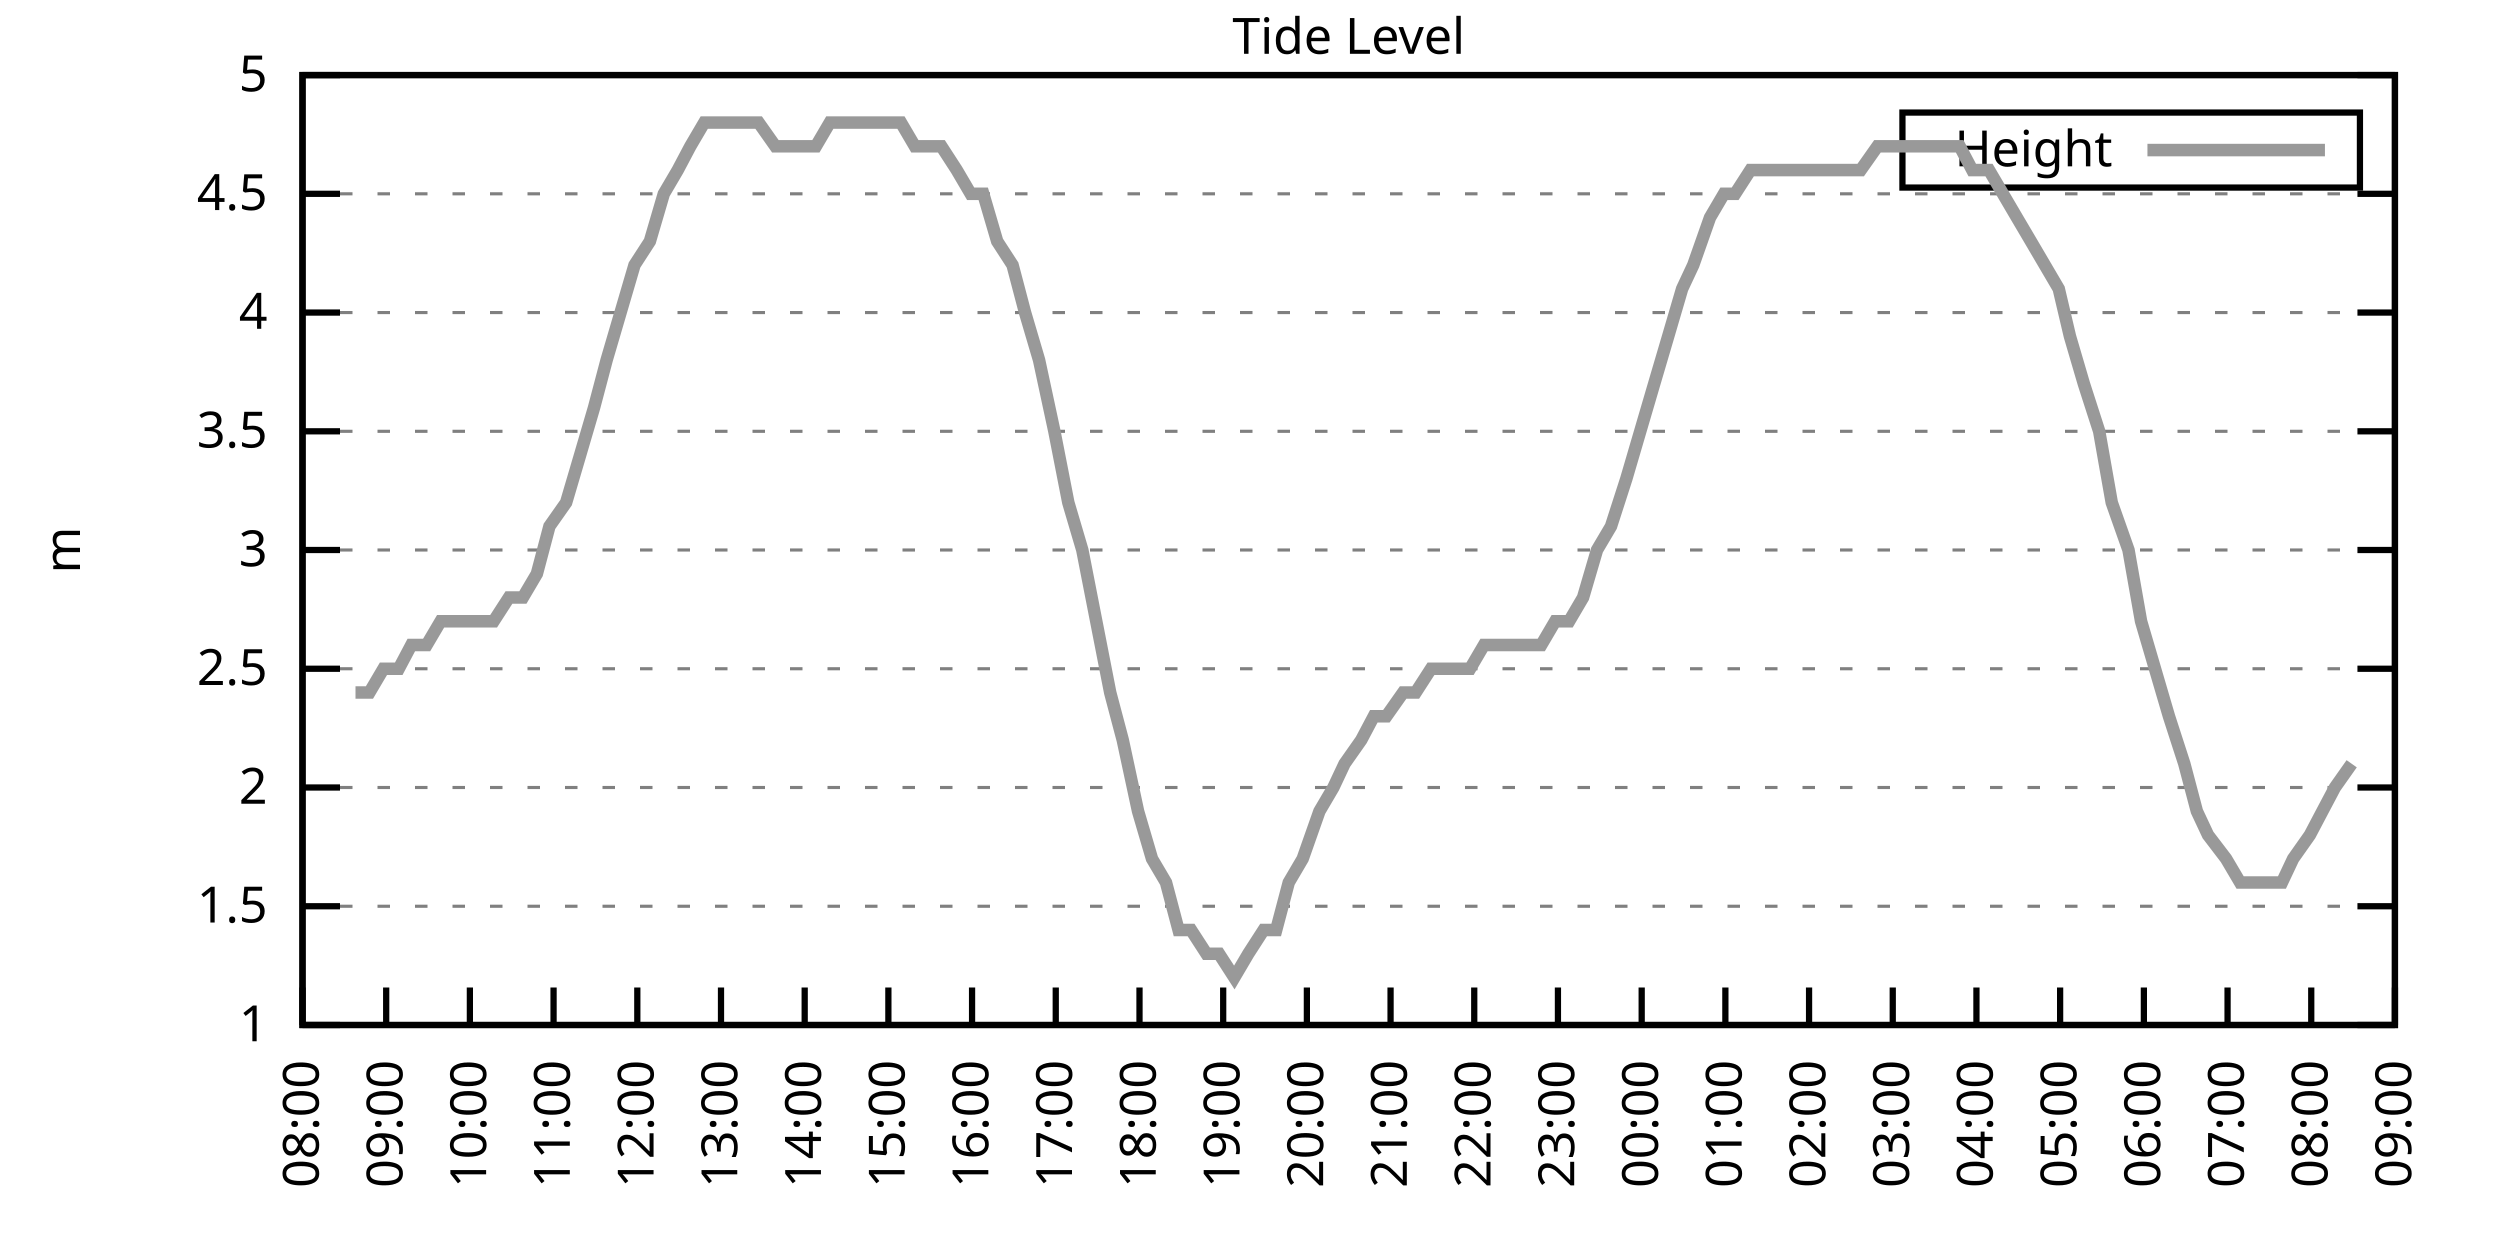
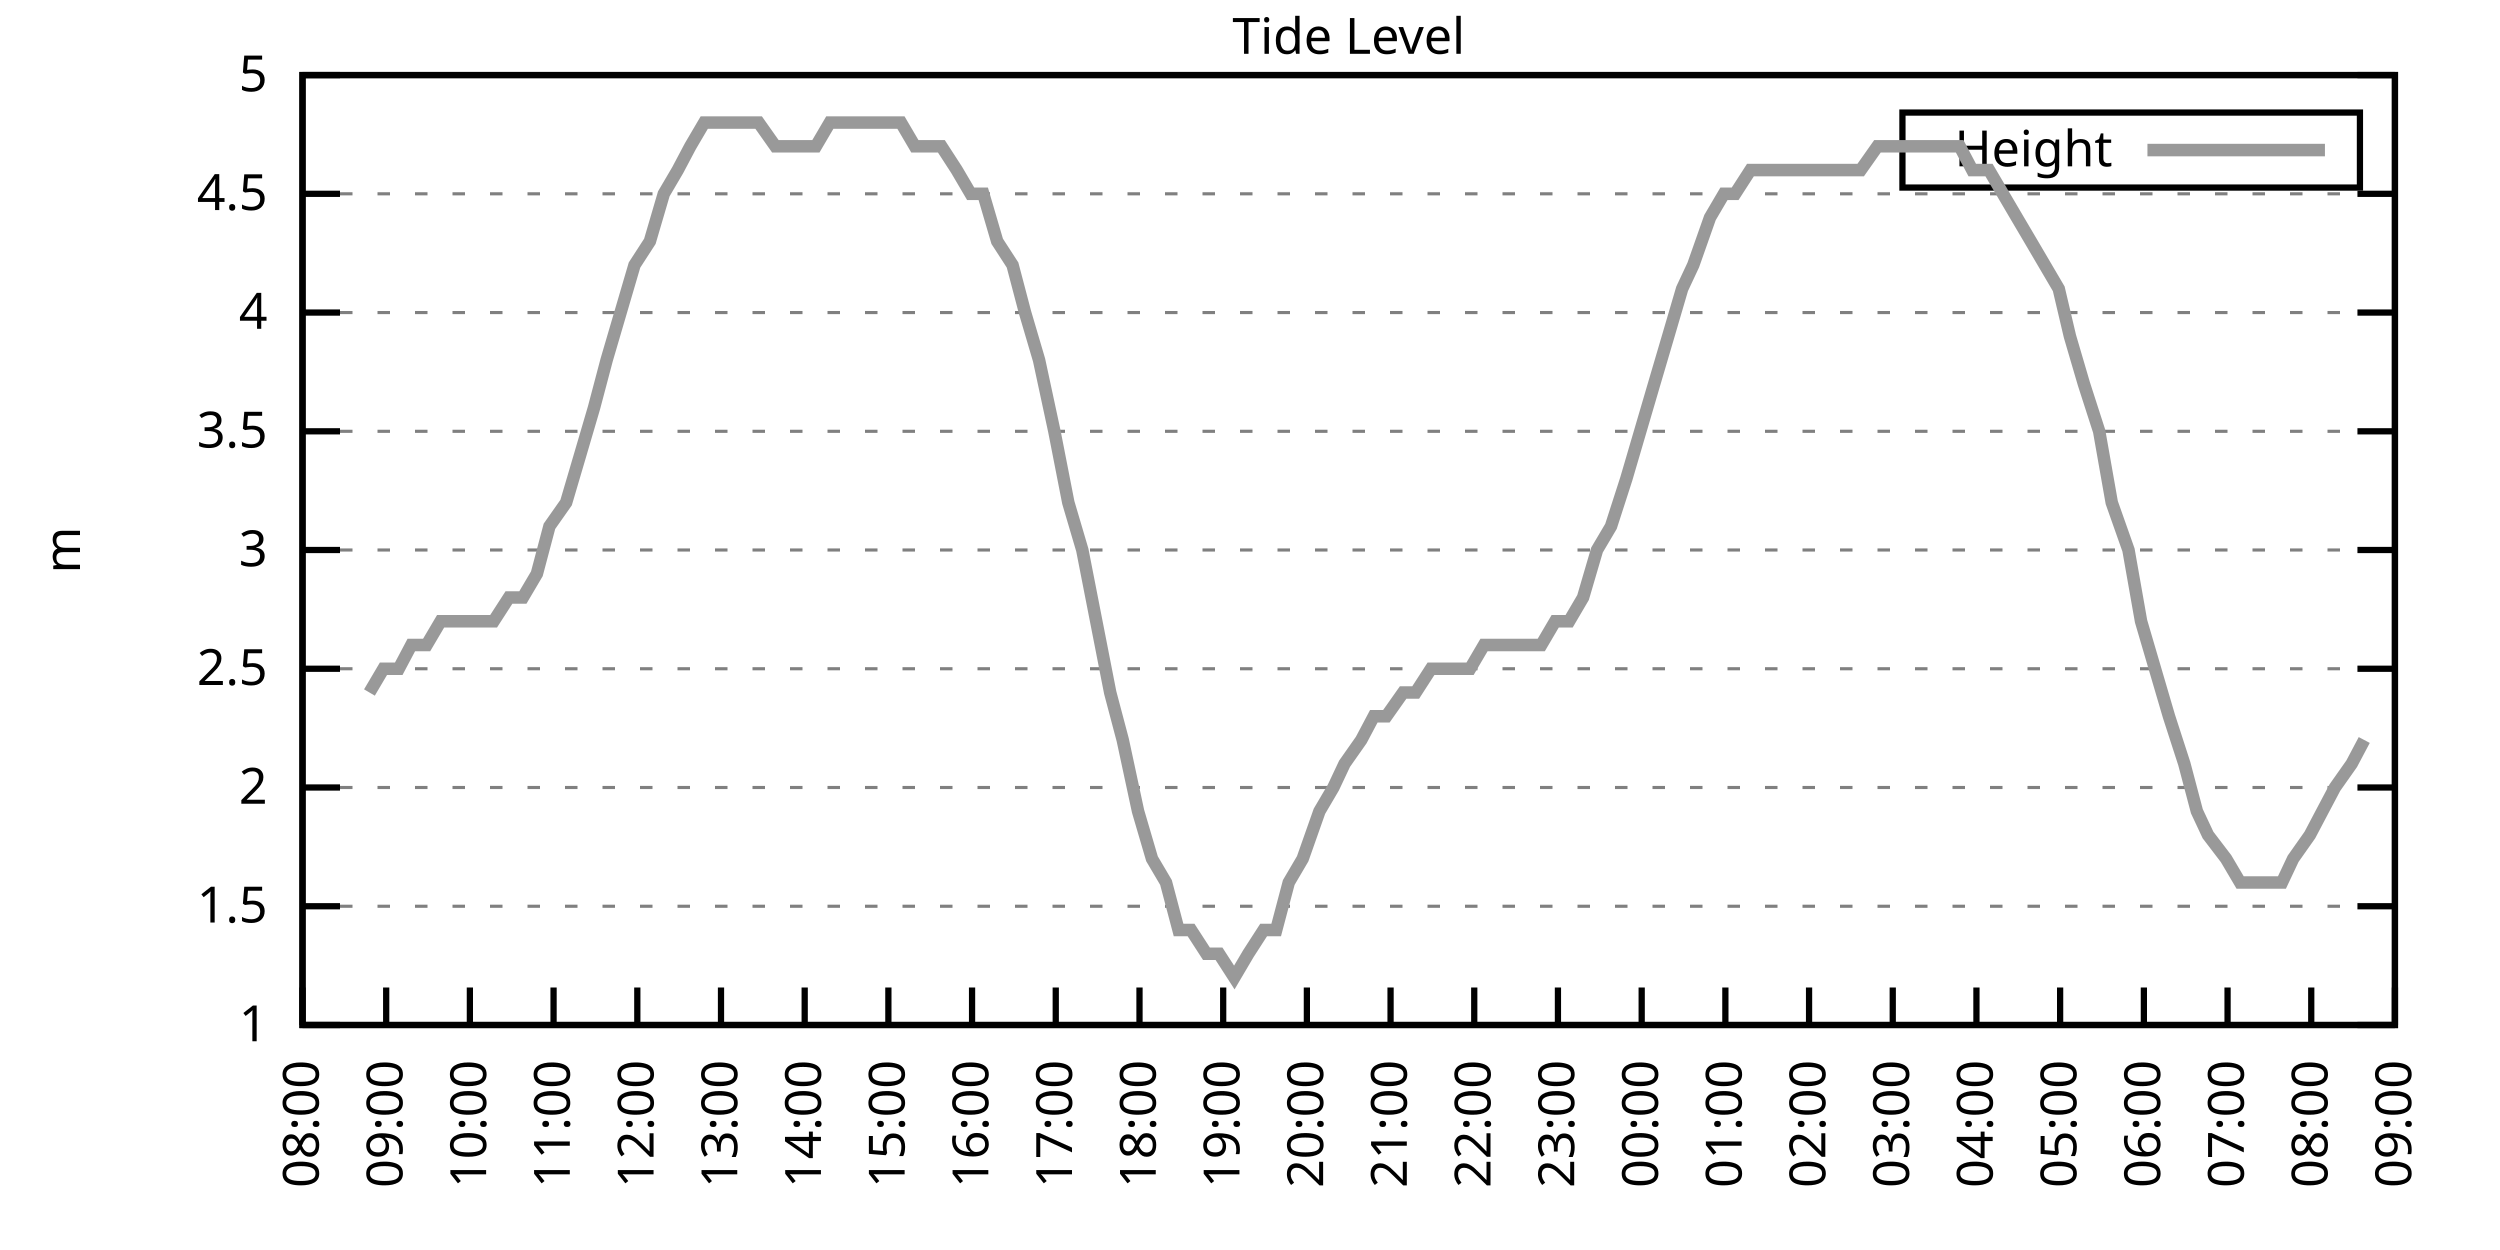
<svg xmlns="http://www.w3.org/2000/svg" xmlns:xlink="http://www.w3.org/1999/xlink" width="400" height="200" viewBox="0 0 400 200">
  <g id="gnuplot_canvas">
    <rect x="0" y="0" width="400" height="200" fill="none" />
    <defs>
      <circle id="gpDot" r="0.5" stroke-width="0.5" stroke="currentColor" />
      <path id="gpPt0" stroke-width="0.333" stroke="currentColor" d="M-1,0 h2 M0,-1 v2" />
      <path id="gpPt1" stroke-width="0.333" stroke="currentColor" d="M-1,-1 L1,1 M1,-1 L-1,1" />
      <path id="gpPt2" stroke-width="0.333" stroke="currentColor" d="M-1,0 L1,0 M0,-1 L0,1 M-1,-1 L1,1 M-1,1 L1,-1" />
      <rect id="gpPt3" stroke-width="0.333" stroke="currentColor" x="-1" y="-1" width="2" height="2" />
      <rect id="gpPt4" stroke-width="0.333" stroke="currentColor" fill="currentColor" x="-1" y="-1" width="2" height="2" />
      <circle id="gpPt5" stroke-width="0.333" stroke="currentColor" cx="0" cy="0" r="1" />
      <use xlink:href="#gpPt5" id="gpPt6" fill="currentColor" stroke="none" />
      <path id="gpPt7" stroke-width="0.333" stroke="currentColor" d="M0,-1.33 L-1.33,0.67 L1.33,0.67 z" />
      <use xlink:href="#gpPt7" id="gpPt8" fill="currentColor" stroke="none" />
      <use xlink:href="#gpPt7" id="gpPt9" stroke="currentColor" transform="rotate(180)" />
      <use xlink:href="#gpPt9" id="gpPt10" fill="currentColor" stroke="none" />
      <use xlink:href="#gpPt3" id="gpPt11" stroke="currentColor" transform="rotate(45)" />
      <use xlink:href="#gpPt11" id="gpPt12" fill="currentColor" stroke="none" />
      <path id="gpPt13" stroke-width="0.333" stroke="currentColor" d="M0,1.330 L1.265,0.411 L0.782,-1.067 L-0.782,-1.076 L-1.265,0.411 z" />
      <use xlink:href="#gpPt13" id="gpPt14" fill="currentColor" stroke="none" />
      <filter id="textbox" filterUnits="objectBoundingBox" x="0" y="0" height="1" width="1">
        <feFlood flood-color="white" flood-opacity="1" result="bgnd" />
        <feComposite in="SourceGraphic" in2="bgnd" operator="atop" />
      </filter>
      <filter id="greybox" filterUnits="objectBoundingBox" x="0" y="0" height="1" width="1">
        <feFlood flood-color="lightgrey" flood-opacity="1" result="grey" />
        <feComposite in="SourceGraphic" in2="grey" operator="atop" />
      </filter>
    </defs>
    <g fill="none" color="white" stroke="currentColor" stroke-width="1.00" stroke-linecap="butt" stroke-linejoin="miter">
</g>
    <g fill="none" color="black" stroke="currentColor" stroke-width="1.00" stroke-linecap="butt" stroke-linejoin="miter">
      <g stroke="none" shape-rendering="crispEdges">
        <polygon fill="rgb(255, 255, 255)" points="48.40,164.00 383.18,164.00 383.18,12.02 48.40,12.02 " />
      </g>
    </g>
    <g fill="none" color="black" stroke="currentColor" stroke-width="1.00" stroke-linecap="butt" stroke-linejoin="miter">
</g>
    <g fill="none" color="black" stroke="black" stroke-width="0.50" stroke-linecap="butt" stroke-linejoin="miter">
</g>
    <g fill="none" color="gray" stroke="currentColor" stroke-width="0.50" stroke-linecap="butt" stroke-linejoin="miter">
      <path stroke="gray" stroke-dasharray="2,4" class="gridline" d="M48.40,164.00 L383.19,164.00  " />
    </g>
    <g fill="none" color="gray" stroke="gray" stroke-width="1.00" stroke-linecap="butt" stroke-linejoin="miter">
</g>
    <g fill="none" color="black" stroke="currentColor" stroke-width="1.00" stroke-linecap="butt" stroke-linejoin="miter">
      <path stroke="black" d="M48.40,164.00 L54.40,164.00 M383.19,164.00 L377.19,164.00  " />
      <g transform="translate(42.80,166.60)" stroke="none" fill="black" font-family="Sans" font-size="8.00" text-anchor="end">
        <text>
          <tspan font-family="Sans"> 1</tspan>
        </text>
      </g>
    </g>
    <g fill="none" color="black" stroke="currentColor" stroke-width="1.00" stroke-linecap="butt" stroke-linejoin="miter">
</g>
    <g fill="none" color="black" stroke="black" stroke-width="0.50" stroke-linecap="butt" stroke-linejoin="miter">
</g>
    <g fill="none" color="gray" stroke="currentColor" stroke-width="0.50" stroke-linecap="butt" stroke-linejoin="miter">
      <path stroke="gray" stroke-dasharray="2,4" class="gridline" d="M48.40,145.00 L383.19,145.00  " />
    </g>
    <g fill="none" color="gray" stroke="gray" stroke-width="1.00" stroke-linecap="butt" stroke-linejoin="miter">
</g>
    <g fill="none" color="black" stroke="currentColor" stroke-width="1.00" stroke-linecap="butt" stroke-linejoin="miter">
      <path stroke="black" d="M48.40,145.00 L54.40,145.00 M383.19,145.00 L377.19,145.00  " />
      <g transform="translate(42.80,147.60)" stroke="none" fill="black" font-family="Sans" font-size="8.00" text-anchor="end">
        <text>
          <tspan font-family="Sans"> 1.5</tspan>
        </text>
      </g>
    </g>
    <g fill="none" color="black" stroke="currentColor" stroke-width="1.00" stroke-linecap="butt" stroke-linejoin="miter">
</g>
    <g fill="none" color="black" stroke="black" stroke-width="0.50" stroke-linecap="butt" stroke-linejoin="miter">
</g>
    <g fill="none" color="gray" stroke="currentColor" stroke-width="0.50" stroke-linecap="butt" stroke-linejoin="miter">
      <path stroke="gray" stroke-dasharray="2,4" class="gridline" d="M48.40,126.00 L383.19,126.00  " />
    </g>
    <g fill="none" color="gray" stroke="gray" stroke-width="1.00" stroke-linecap="butt" stroke-linejoin="miter">
</g>
    <g fill="none" color="black" stroke="currentColor" stroke-width="1.00" stroke-linecap="butt" stroke-linejoin="miter">
      <path stroke="black" d="M48.40,126.00 L54.40,126.00 M383.19,126.00 L377.19,126.00  " />
      <g transform="translate(42.80,128.60)" stroke="none" fill="black" font-family="Sans" font-size="8.00" text-anchor="end">
        <text>
          <tspan font-family="Sans"> 2</tspan>
        </text>
      </g>
    </g>
    <g fill="none" color="black" stroke="currentColor" stroke-width="1.00" stroke-linecap="butt" stroke-linejoin="miter">
</g>
    <g fill="none" color="black" stroke="black" stroke-width="0.50" stroke-linecap="butt" stroke-linejoin="miter">
</g>
    <g fill="none" color="gray" stroke="currentColor" stroke-width="0.50" stroke-linecap="butt" stroke-linejoin="miter">
      <path stroke="gray" stroke-dasharray="2,4" class="gridline" d="M48.40,107.00 L383.19,107.00  " />
    </g>
    <g fill="none" color="gray" stroke="gray" stroke-width="1.00" stroke-linecap="butt" stroke-linejoin="miter">
</g>
    <g fill="none" color="black" stroke="currentColor" stroke-width="1.00" stroke-linecap="butt" stroke-linejoin="miter">
      <path stroke="black" d="M48.40,107.00 L54.40,107.00 M383.19,107.00 L377.19,107.00  " />
      <g transform="translate(42.80,109.60)" stroke="none" fill="black" font-family="Sans" font-size="8.00" text-anchor="end">
        <text>
          <tspan font-family="Sans"> 2.5</tspan>
        </text>
      </g>
    </g>
    <g fill="none" color="black" stroke="currentColor" stroke-width="1.00" stroke-linecap="butt" stroke-linejoin="miter">
</g>
    <g fill="none" color="black" stroke="black" stroke-width="0.50" stroke-linecap="butt" stroke-linejoin="miter">
</g>
    <g fill="none" color="gray" stroke="currentColor" stroke-width="0.50" stroke-linecap="butt" stroke-linejoin="miter">
      <path stroke="gray" stroke-dasharray="2,4" class="gridline" d="M48.40,88.00 L383.19,88.00  " />
    </g>
    <g fill="none" color="gray" stroke="gray" stroke-width="1.00" stroke-linecap="butt" stroke-linejoin="miter">
</g>
    <g fill="none" color="black" stroke="currentColor" stroke-width="1.00" stroke-linecap="butt" stroke-linejoin="miter">
      <path stroke="black" d="M48.40,88.00 L54.40,88.00 M383.19,88.00 L377.19,88.00  " />
      <g transform="translate(42.80,90.60)" stroke="none" fill="black" font-family="Sans" font-size="8.00" text-anchor="end">
        <text>
          <tspan font-family="Sans"> 3</tspan>
        </text>
      </g>
    </g>
    <g fill="none" color="black" stroke="currentColor" stroke-width="1.00" stroke-linecap="butt" stroke-linejoin="miter">
</g>
    <g fill="none" color="black" stroke="black" stroke-width="0.50" stroke-linecap="butt" stroke-linejoin="miter">
</g>
    <g fill="none" color="gray" stroke="currentColor" stroke-width="0.50" stroke-linecap="butt" stroke-linejoin="miter">
      <path stroke="gray" stroke-dasharray="2,4" class="gridline" d="M48.40,69.01 L383.19,69.01  " />
    </g>
    <g fill="none" color="gray" stroke="gray" stroke-width="1.00" stroke-linecap="butt" stroke-linejoin="miter">
</g>
    <g fill="none" color="black" stroke="currentColor" stroke-width="1.00" stroke-linecap="butt" stroke-linejoin="miter">
      <path stroke="black" d="M48.40,69.01 L54.40,69.01 M383.19,69.01 L377.19,69.01  " />
      <g transform="translate(42.80,71.61)" stroke="none" fill="black" font-family="Sans" font-size="8.00" text-anchor="end">
        <text>
          <tspan font-family="Sans"> 3.5</tspan>
        </text>
      </g>
    </g>
    <g fill="none" color="black" stroke="currentColor" stroke-width="1.00" stroke-linecap="butt" stroke-linejoin="miter">
</g>
    <g fill="none" color="black" stroke="black" stroke-width="0.50" stroke-linecap="butt" stroke-linejoin="miter">
</g>
    <g fill="none" color="gray" stroke="currentColor" stroke-width="0.50" stroke-linecap="butt" stroke-linejoin="miter">
      <path stroke="gray" stroke-dasharray="2,4" class="gridline" d="M48.40,50.01 L383.19,50.01  " />
    </g>
    <g fill="none" color="gray" stroke="gray" stroke-width="1.00" stroke-linecap="butt" stroke-linejoin="miter">
</g>
    <g fill="none" color="black" stroke="currentColor" stroke-width="1.00" stroke-linecap="butt" stroke-linejoin="miter">
      <path stroke="black" d="M48.40,50.01 L54.40,50.01 M383.19,50.01 L377.19,50.01  " />
      <g transform="translate(42.80,52.61)" stroke="none" fill="black" font-family="Sans" font-size="8.00" text-anchor="end">
        <text>
          <tspan font-family="Sans"> 4</tspan>
        </text>
      </g>
    </g>
    <g fill="none" color="black" stroke="currentColor" stroke-width="1.00" stroke-linecap="butt" stroke-linejoin="miter">
</g>
    <g fill="none" color="black" stroke="black" stroke-width="0.50" stroke-linecap="butt" stroke-linejoin="miter">
</g>
    <g fill="none" color="gray" stroke="currentColor" stroke-width="0.50" stroke-linecap="butt" stroke-linejoin="miter">
      <path stroke="gray" stroke-dasharray="2,4" class="gridline" d="M48.40,31.01 L383.19,31.01  " />
    </g>
    <g fill="none" color="gray" stroke="gray" stroke-width="1.00" stroke-linecap="butt" stroke-linejoin="miter">
</g>
    <g fill="none" color="black" stroke="currentColor" stroke-width="1.00" stroke-linecap="butt" stroke-linejoin="miter">
      <path stroke="black" d="M48.40,31.01 L54.40,31.01 M383.19,31.01 L377.19,31.01  " />
      <g transform="translate(42.80,33.61)" stroke="none" fill="black" font-family="Sans" font-size="8.00" text-anchor="end">
        <text>
          <tspan font-family="Sans"> 4.5</tspan>
        </text>
      </g>
    </g>
    <g fill="none" color="black" stroke="currentColor" stroke-width="1.00" stroke-linecap="butt" stroke-linejoin="miter">
</g>
    <g fill="none" color="black" stroke="black" stroke-width="0.50" stroke-linecap="butt" stroke-linejoin="miter">
</g>
    <g fill="none" color="gray" stroke="currentColor" stroke-width="0.50" stroke-linecap="butt" stroke-linejoin="miter">
      <path stroke="gray" stroke-dasharray="2,4" class="gridline" d="M48.40,12.01 L383.19,12.01  " />
    </g>
    <g fill="none" color="gray" stroke="gray" stroke-width="1.00" stroke-linecap="butt" stroke-linejoin="miter">
</g>
    <g fill="none" color="black" stroke="currentColor" stroke-width="1.00" stroke-linecap="butt" stroke-linejoin="miter">
      <path stroke="black" d="M48.40,12.01 L54.40,12.01 M383.19,12.01 L377.19,12.01  " />
      <g transform="translate(42.80,14.61)" stroke="none" fill="black" font-family="Sans" font-size="8.00" text-anchor="end">
        <text>
          <tspan font-family="Sans"> 5</tspan>
        </text>
      </g>
    </g>
    <g fill="none" color="black" stroke="currentColor" stroke-width="1.00" stroke-linecap="butt" stroke-linejoin="miter">
      <path stroke="black" d="M48.40,164.00 L48.40,158.00  " />
      <g transform="translate(51.00,169.60) rotate(270.00)" stroke="none" fill="black" font-family="Sans" font-size="8.00" text-anchor="end">
        <text>
          <tspan font-family="Sans">08:00</tspan>
        </text>
      </g>
    </g>
    <g fill="none" color="black" stroke="currentColor" stroke-width="1.00" stroke-linecap="butt" stroke-linejoin="miter">
      <path stroke="black" d="M61.79,164.00 L61.79,158.00  " />
      <g transform="translate(64.39,169.60) rotate(270.00)" stroke="none" fill="black" font-family="Sans" font-size="8.00" text-anchor="end">
        <text>
          <tspan font-family="Sans">09:00</tspan>
        </text>
      </g>
    </g>
    <g fill="none" color="black" stroke="currentColor" stroke-width="1.00" stroke-linecap="butt" stroke-linejoin="miter">
      <path stroke="black" d="M75.18,164.00 L75.18,158.00  " />
      <g transform="translate(77.78,169.60) rotate(270.00)" stroke="none" fill="black" font-family="Sans" font-size="8.00" text-anchor="end">
        <text>
          <tspan font-family="Sans">10:00</tspan>
        </text>
      </g>
    </g>
    <g fill="none" color="black" stroke="currentColor" stroke-width="1.00" stroke-linecap="butt" stroke-linejoin="miter">
      <path stroke="black" d="M88.57,164.00 L88.57,158.00  " />
      <g transform="translate(91.17,169.60) rotate(270.00)" stroke="none" fill="black" font-family="Sans" font-size="8.00" text-anchor="end">
        <text>
          <tspan font-family="Sans">11:00</tspan>
        </text>
      </g>
    </g>
    <g fill="none" color="black" stroke="currentColor" stroke-width="1.00" stroke-linecap="butt" stroke-linejoin="miter">
      <path stroke="black" d="M101.97,164.00 L101.97,158.00  " />
      <g transform="translate(104.57,169.60) rotate(270.00)" stroke="none" fill="black" font-family="Sans" font-size="8.00" text-anchor="end">
        <text>
          <tspan font-family="Sans">12:00</tspan>
        </text>
      </g>
    </g>
    <g fill="none" color="black" stroke="currentColor" stroke-width="1.00" stroke-linecap="butt" stroke-linejoin="miter">
      <path stroke="black" d="M115.36,164.00 L115.36,158.00  " />
      <g transform="translate(117.96,169.60) rotate(270.00)" stroke="none" fill="black" font-family="Sans" font-size="8.00" text-anchor="end">
        <text>
          <tspan font-family="Sans">13:00</tspan>
        </text>
      </g>
    </g>
    <g fill="none" color="black" stroke="currentColor" stroke-width="1.00" stroke-linecap="butt" stroke-linejoin="miter">
      <path stroke="black" d="M128.75,164.00 L128.75,158.00  " />
      <g transform="translate(131.35,169.60) rotate(270.00)" stroke="none" fill="black" font-family="Sans" font-size="8.00" text-anchor="end">
        <text>
          <tspan font-family="Sans">14:00</tspan>
        </text>
      </g>
    </g>
    <g fill="none" color="black" stroke="currentColor" stroke-width="1.00" stroke-linecap="butt" stroke-linejoin="miter">
      <path stroke="black" d="M142.14,164.00 L142.14,158.00  " />
      <g transform="translate(144.74,169.60) rotate(270.00)" stroke="none" fill="black" font-family="Sans" font-size="8.00" text-anchor="end">
        <text>
          <tspan font-family="Sans">15:00</tspan>
        </text>
      </g>
    </g>
    <g fill="none" color="black" stroke="currentColor" stroke-width="1.00" stroke-linecap="butt" stroke-linejoin="miter">
      <path stroke="black" d="M155.53,164.00 L155.53,158.00  " />
      <g transform="translate(158.13,169.60) rotate(270.00)" stroke="none" fill="black" font-family="Sans" font-size="8.00" text-anchor="end">
        <text>
          <tspan font-family="Sans">16:00</tspan>
        </text>
      </g>
    </g>
    <g fill="none" color="black" stroke="currentColor" stroke-width="1.00" stroke-linecap="butt" stroke-linejoin="miter">
      <path stroke="black" d="M168.92,164.00 L168.92,158.00  " />
      <g transform="translate(171.52,169.60) rotate(270.00)" stroke="none" fill="black" font-family="Sans" font-size="8.00" text-anchor="end">
        <text>
          <tspan font-family="Sans">17:00</tspan>
        </text>
      </g>
    </g>
    <g fill="none" color="black" stroke="currentColor" stroke-width="1.00" stroke-linecap="butt" stroke-linejoin="miter">
      <path stroke="black" d="M182.32,164.00 L182.32,158.00  " />
      <g transform="translate(184.92,169.60) rotate(270.00)" stroke="none" fill="black" font-family="Sans" font-size="8.00" text-anchor="end">
        <text>
          <tspan font-family="Sans">18:00</tspan>
        </text>
      </g>
    </g>
    <g fill="none" color="black" stroke="currentColor" stroke-width="1.00" stroke-linecap="butt" stroke-linejoin="miter">
      <path stroke="black" d="M195.71,164.00 L195.71,158.00  " />
      <g transform="translate(198.31,169.60) rotate(270.00)" stroke="none" fill="black" font-family="Sans" font-size="8.00" text-anchor="end">
        <text>
          <tspan font-family="Sans">19:00</tspan>
        </text>
      </g>
    </g>
    <g fill="none" color="black" stroke="currentColor" stroke-width="1.00" stroke-linecap="butt" stroke-linejoin="miter">
      <path stroke="black" d="M209.10,164.00 L209.10,158.00  " />
      <g transform="translate(211.70,169.60) rotate(270.00)" stroke="none" fill="black" font-family="Sans" font-size="8.00" text-anchor="end">
        <text>
          <tspan font-family="Sans">20:00</tspan>
        </text>
      </g>
    </g>
    <g fill="none" color="black" stroke="currentColor" stroke-width="1.00" stroke-linecap="butt" stroke-linejoin="miter">
      <path stroke="black" d="M222.49,164.00 L222.49,158.00  " />
      <g transform="translate(225.09,169.60) rotate(270.00)" stroke="none" fill="black" font-family="Sans" font-size="8.00" text-anchor="end">
        <text>
          <tspan font-family="Sans">21:00</tspan>
        </text>
      </g>
    </g>
    <g fill="none" color="black" stroke="currentColor" stroke-width="1.00" stroke-linecap="butt" stroke-linejoin="miter">
      <path stroke="black" d="M235.88,164.00 L235.88,158.00  " />
      <g transform="translate(238.48,169.60) rotate(270.00)" stroke="none" fill="black" font-family="Sans" font-size="8.00" text-anchor="end">
        <text>
          <tspan font-family="Sans">22:00</tspan>
        </text>
      </g>
    </g>
    <g fill="none" color="black" stroke="currentColor" stroke-width="1.00" stroke-linecap="butt" stroke-linejoin="miter">
      <path stroke="black" d="M249.27,164.00 L249.27,158.00  " />
      <g transform="translate(251.87,169.60) rotate(270.00)" stroke="none" fill="black" font-family="Sans" font-size="8.00" text-anchor="end">
        <text>
          <tspan font-family="Sans">23:00</tspan>
        </text>
      </g>
    </g>
    <g fill="none" color="black" stroke="currentColor" stroke-width="1.00" stroke-linecap="butt" stroke-linejoin="miter">
      <path stroke="black" d="M262.67,164.00 L262.67,158.00  " />
      <g transform="translate(265.27,169.60) rotate(270.00)" stroke="none" fill="black" font-family="Sans" font-size="8.00" text-anchor="end">
        <text>
          <tspan font-family="Sans">00:00</tspan>
        </text>
      </g>
    </g>
    <g fill="none" color="black" stroke="currentColor" stroke-width="1.00" stroke-linecap="butt" stroke-linejoin="miter">
      <path stroke="black" d="M276.06,164.00 L276.06,158.00  " />
      <g transform="translate(278.66,169.60) rotate(270.00)" stroke="none" fill="black" font-family="Sans" font-size="8.00" text-anchor="end">
        <text>
          <tspan font-family="Sans">01:00</tspan>
        </text>
      </g>
    </g>
    <g fill="none" color="black" stroke="currentColor" stroke-width="1.00" stroke-linecap="butt" stroke-linejoin="miter">
      <path stroke="black" d="M289.45,164.00 L289.45,158.00  " />
      <g transform="translate(292.05,169.60) rotate(270.00)" stroke="none" fill="black" font-family="Sans" font-size="8.00" text-anchor="end">
        <text>
          <tspan font-family="Sans">02:00</tspan>
        </text>
      </g>
    </g>
    <g fill="none" color="black" stroke="currentColor" stroke-width="1.00" stroke-linecap="butt" stroke-linejoin="miter">
      <path stroke="black" d="M302.84,164.00 L302.84,158.00  " />
      <g transform="translate(305.44,169.60) rotate(270.00)" stroke="none" fill="black" font-family="Sans" font-size="8.00" text-anchor="end">
        <text>
          <tspan font-family="Sans">03:00</tspan>
        </text>
      </g>
    </g>
    <g fill="none" color="black" stroke="currentColor" stroke-width="1.00" stroke-linecap="butt" stroke-linejoin="miter">
      <path stroke="black" d="M316.23,164.00 L316.23,158.00  " />
      <g transform="translate(318.83,169.60) rotate(270.00)" stroke="none" fill="black" font-family="Sans" font-size="8.00" text-anchor="end">
        <text>
          <tspan font-family="Sans">04:00</tspan>
        </text>
      </g>
    </g>
    <g fill="none" color="black" stroke="currentColor" stroke-width="1.00" stroke-linecap="butt" stroke-linejoin="miter">
      <path stroke="black" d="M329.62,164.00 L329.62,158.00  " />
      <g transform="translate(332.22,169.60) rotate(270.00)" stroke="none" fill="black" font-family="Sans" font-size="8.00" text-anchor="end">
        <text>
          <tspan font-family="Sans">05:00</tspan>
        </text>
      </g>
    </g>
    <g fill="none" color="black" stroke="currentColor" stroke-width="1.00" stroke-linecap="butt" stroke-linejoin="miter">
      <path stroke="black" d="M343.02,164.00 L343.02,158.00  " />
      <g transform="translate(345.62,169.60) rotate(270.00)" stroke="none" fill="black" font-family="Sans" font-size="8.00" text-anchor="end">
        <text>
          <tspan font-family="Sans">06:00</tspan>
        </text>
      </g>
    </g>
    <g fill="none" color="black" stroke="currentColor" stroke-width="1.00" stroke-linecap="butt" stroke-linejoin="miter">
      <path stroke="black" d="M356.41,164.00 L356.41,158.00  " />
      <g transform="translate(359.01,169.60) rotate(270.00)" stroke="none" fill="black" font-family="Sans" font-size="8.00" text-anchor="end">
        <text>
          <tspan font-family="Sans">07:00</tspan>
        </text>
      </g>
    </g>
    <g fill="none" color="black" stroke="currentColor" stroke-width="1.00" stroke-linecap="butt" stroke-linejoin="miter">
      <path stroke="black" d="M369.80,164.00 L369.80,158.00  " />
      <g transform="translate(372.40,169.60) rotate(270.00)" stroke="none" fill="black" font-family="Sans" font-size="8.00" text-anchor="end">
        <text>
          <tspan font-family="Sans">08:00</tspan>
        </text>
      </g>
    </g>
    <g fill="none" color="black" stroke="currentColor" stroke-width="1.00" stroke-linecap="butt" stroke-linejoin="miter">
      <path stroke="black" d="M383.19,164.00 L383.19,158.00  " />
      <g transform="translate(385.79,169.60) rotate(270.00)" stroke="none" fill="black" font-family="Sans" font-size="8.00" text-anchor="end">
        <text>
          <tspan font-family="Sans">09:00</tspan>
        </text>
      </g>
    </g>
    <g fill="none" color="black" stroke="currentColor" stroke-width="1.00" stroke-linecap="butt" stroke-linejoin="miter">
</g>
    <g fill="none" color="black" stroke="currentColor" stroke-width="1.00" stroke-linecap="butt" stroke-linejoin="miter">
      <path stroke="black" d="M48.40,12.01 L48.40,164.00 L383.19,164.00 L383.19,12.01 L48.40,12.01 Z  " />
    </g>
    <g fill="none" color="black" stroke="currentColor" stroke-width="1.00" stroke-linecap="butt" stroke-linejoin="miter">
</g>
    <g fill="none" color="black" stroke="currentColor" stroke-width="1.00" stroke-linecap="butt" stroke-linejoin="miter">
      <path stroke="black" d="M304.39,30.01 L304.39,18.01 L377.59,18.01 L377.59,30.01 L304.39,30.01 Z  " />
    </g>
    <g id="Tide_level_plot_1">
      <g fill="none" color="white" stroke="black" stroke-width="2.00" stroke-linecap="butt" stroke-linejoin="miter">
</g>
      <g fill="none" color="black" stroke="currentColor" stroke-width="2.00" stroke-linecap="butt" stroke-linejoin="miter">
        <g transform="translate(337.99,26.61)" stroke="none" fill="black" font-family="Sans" font-size="8.00" text-anchor="end">
          <text>
            <tspan font-family="Sans">Height</tspan>
          </text>
        </g>
      </g>
      <g fill="none" color="black" stroke="currentColor" stroke-width="2.00" stroke-linecap="butt" stroke-linejoin="miter">
-         <path stroke="rgb(153, 153, 153)" d="M343.59,24.01 L371.99,24.01 M56.88,110.80 L59.11,110.80 L61.35,107.00 L63.80,107.00 L65.81,103.20 L68.26,103.20   L70.50,99.40 L72.73,99.40 L74.74,99.40 L76.97,99.40 L78.98,99.40 L81.43,95.60 L83.66,95.60 L85.90,91.80   L87.91,84.21 L90.58,80.41 L92.82,72.81 L95.05,65.21 L97.06,57.61 L99.29,50.01 L101.52,42.41 L103.98,38.61   L106.21,31.01 L108.44,27.21 L110.45,23.41 L112.68,19.61 L115.13,19.61 L117.37,19.61 L119.15,19.61 L121.38,19.61   L124.06,23.41 L126.29,23.41 L128.53,23.41 L130.54,23.41 L132.77,19.61 L135.00,19.61 L137.23,19.61 L139.46,19.61   L141.92,19.61 L144.15,19.61 L146.38,23.41 L148.61,23.41 L150.62,23.41 L153.08,27.21 L155.31,31.01 L157.32,31.01   L159.55,38.61 L162.01,42.41 L164.01,50.01 L166.25,57.61 L168.70,69.01 L170.93,80.41 L173.17,88.00 L175.40,99.40   L177.63,110.80 L179.64,118.40 L182.09,129.80 L184.32,137.40 L186.56,141.20 L188.57,148.80 L190.57,148.80 L193.03,152.60   L195.04,152.60 L197.49,156.40 L199.73,152.60 L202.18,148.80 L204.19,148.80 L206.20,141.20 L208.43,137.40 L211.11,129.80   L213.34,126.00 L215.13,122.20 L217.80,118.40 L219.81,114.60 L221.82,114.60 L224.50,110.80 L226.51,110.80 L228.96,107.00   L231.20,107.00 L233.20,107.00 L235.21,107.00 L237.44,103.20 L239.68,103.20 L241.91,103.20 L244.14,103.20 L246.60,103.20   L248.83,99.40 L251.06,99.40 L253.29,95.60 L255.52,88.00 L257.76,84.21 L260.21,76.61 L262.44,69.01 L264.67,61.41   L266.91,53.81 L269.14,46.21 L270.92,42.41 L273.60,34.81 L275.83,31.01 L277.62,31.01 L280.07,27.21 L282.53,27.21   L284.54,27.21 L286.99,27.21 L288.33,27.21 L290.79,27.21 L293.69,27.21 L295.92,27.21 L297.71,27.21 L300.39,23.41   L302.17,23.41 L304.63,23.41 L306.86,23.41 L309.31,23.41 L311.10,23.41 L313.55,23.41 L315.56,27.21 L318.24,27.21   L320.47,31.01 L322.70,34.81 L324.94,38.61 L327.17,42.41 L329.40,46.21 L331.19,53.81 L333.42,61.41 L335.87,69.01   L337.88,80.41 L340.56,88.00 L342.57,99.40 L344.80,107.00 L347.03,114.60 L349.49,122.20 L351.50,129.80 L353.28,133.60   L356.18,137.40 L358.42,141.20 L360.20,141.20 L362.66,141.20 L365.11,141.20 L366.90,137.40 L369.58,133.60 L371.58,129.80   L373.59,126.00 L376.27,122.20  " />
+         <path stroke="rgb(153, 153, 153)" d="M343.59,24.01 L371.99,24.01 M59.11,110.80 L61.35,107.00 L63.80,107.00 L65.81,103.20 L68.26,103.20 L70.50,99.40   L72.73,99.40 L74.74,99.40 L76.97,99.40 L78.98,99.40 L81.43,95.60 L83.66,95.60 L85.90,91.80 L87.91,84.21   L90.58,80.41 L92.82,72.81 L95.05,65.21 L97.06,57.61 L99.29,50.01 L101.52,42.41 L103.98,38.61 L106.21,31.01   L108.44,27.21 L110.45,23.41 L112.68,19.61 L115.13,19.61 L117.37,19.61 L119.15,19.61 L121.38,19.61 L124.06,23.41   L126.29,23.41 L128.53,23.41 L130.54,23.41 L132.77,19.61 L135.00,19.61 L137.23,19.61 L139.46,19.61 L141.92,19.61   L144.15,19.61 L146.38,23.41 L148.61,23.41 L150.62,23.41 L153.08,27.21 L155.31,31.01 L157.32,31.01 L159.55,38.61   L162.01,42.41 L164.01,50.01 L166.25,57.61 L168.70,69.01 L170.93,80.41 L173.17,88.00 L175.40,99.40 L177.63,110.80   L179.64,118.40 L182.09,129.80 L184.32,137.40 L186.56,141.20 L188.57,148.80 L190.57,148.80 L193.03,152.60 L195.04,152.60   L197.49,156.40 L199.73,152.60 L202.18,148.80 L204.19,148.80 L206.20,141.20 L208.43,137.40 L211.11,129.80 L213.34,126.00   L215.13,122.20 L217.80,118.40 L219.81,114.60 L221.82,114.60 L224.50,110.80 L226.51,110.80 L228.96,107.00 L231.20,107.00   L233.20,107.00 L235.21,107.00 L237.44,103.20 L239.68,103.20 L241.91,103.20 L244.14,103.20 L246.60,103.20 L248.83,99.40   L251.06,99.40 L253.29,95.60 L255.52,88.00 L257.76,84.21 L260.21,76.61 L262.44,69.01 L264.67,61.41 L266.91,53.81   L269.14,46.21 L270.92,42.41 L273.60,34.81 L275.83,31.01 L277.62,31.01 L280.07,27.21 L282.53,27.21 L284.54,27.21   L286.99,27.21 L288.33,27.21 L290.79,27.21 L293.69,27.21 L295.92,27.21 L297.71,27.21 L300.39,23.41 L302.17,23.41   L304.63,23.41 L306.86,23.41 L309.31,23.41 L311.10,23.41 L313.55,23.41 L315.56,27.21 L318.24,27.21 L320.47,31.01   L322.70,34.81 L324.94,38.61 L327.17,42.41 L329.40,46.21 L331.19,53.81 L333.42,61.41 L335.87,69.01 L337.88,80.41   L340.56,88.00 L342.57,99.40 L344.80,107.00 L347.03,114.60 L349.49,122.20 L351.50,129.80 L353.28,133.60 L356.18,137.40   L358.42,141.20 L360.20,141.20 L362.66,141.20 L365.11,141.20 L366.90,137.40 L369.58,133.60 L371.58,129.80 L373.59,126.00   L376.27,122.20 L378.28,118.40  " />
      </g>
    </g>
    <g fill="none" color="black" stroke="currentColor" stroke-width="2.00" stroke-linecap="butt" stroke-linejoin="miter">
</g>
    <g fill="none" color="black" stroke="black" stroke-width="1.00" stroke-linecap="butt" stroke-linejoin="miter">
</g>
    <g fill="none" color="black" stroke="currentColor" stroke-width="1.00" stroke-linecap="butt" stroke-linejoin="miter">
      <path stroke="black" d="M48.40,12.01 L48.40,164.00 L383.19,164.00 L383.19,12.01 L48.40,12.01 Z  " />
      <g transform="translate(12.80,88.01) rotate(270.00)" stroke="none" fill="black" font-family="Sans" font-size="8.00" text-anchor="middle">
        <text>
          <tspan font-family="Sans">m</tspan>
        </text>
      </g>
    </g>
    <g fill="none" color="black" stroke="currentColor" stroke-width="1.00" stroke-linecap="butt" stroke-linejoin="miter">
</g>
    <g fill="none" color="black" stroke="currentColor" stroke-width="1.00" stroke-linecap="butt" stroke-linejoin="miter">
      <g transform="translate(215.79,8.61)" stroke="none" fill="black" font-family="Sans" font-size="8.00" text-anchor="middle">
        <text>
          <tspan font-family="Sans">Tide Level</tspan>
        </text>
      </g>
    </g>
    <g fill="none" color="black" stroke="currentColor" stroke-width="1.00" stroke-linecap="butt" stroke-linejoin="miter">
</g>
  </g>
</svg>
